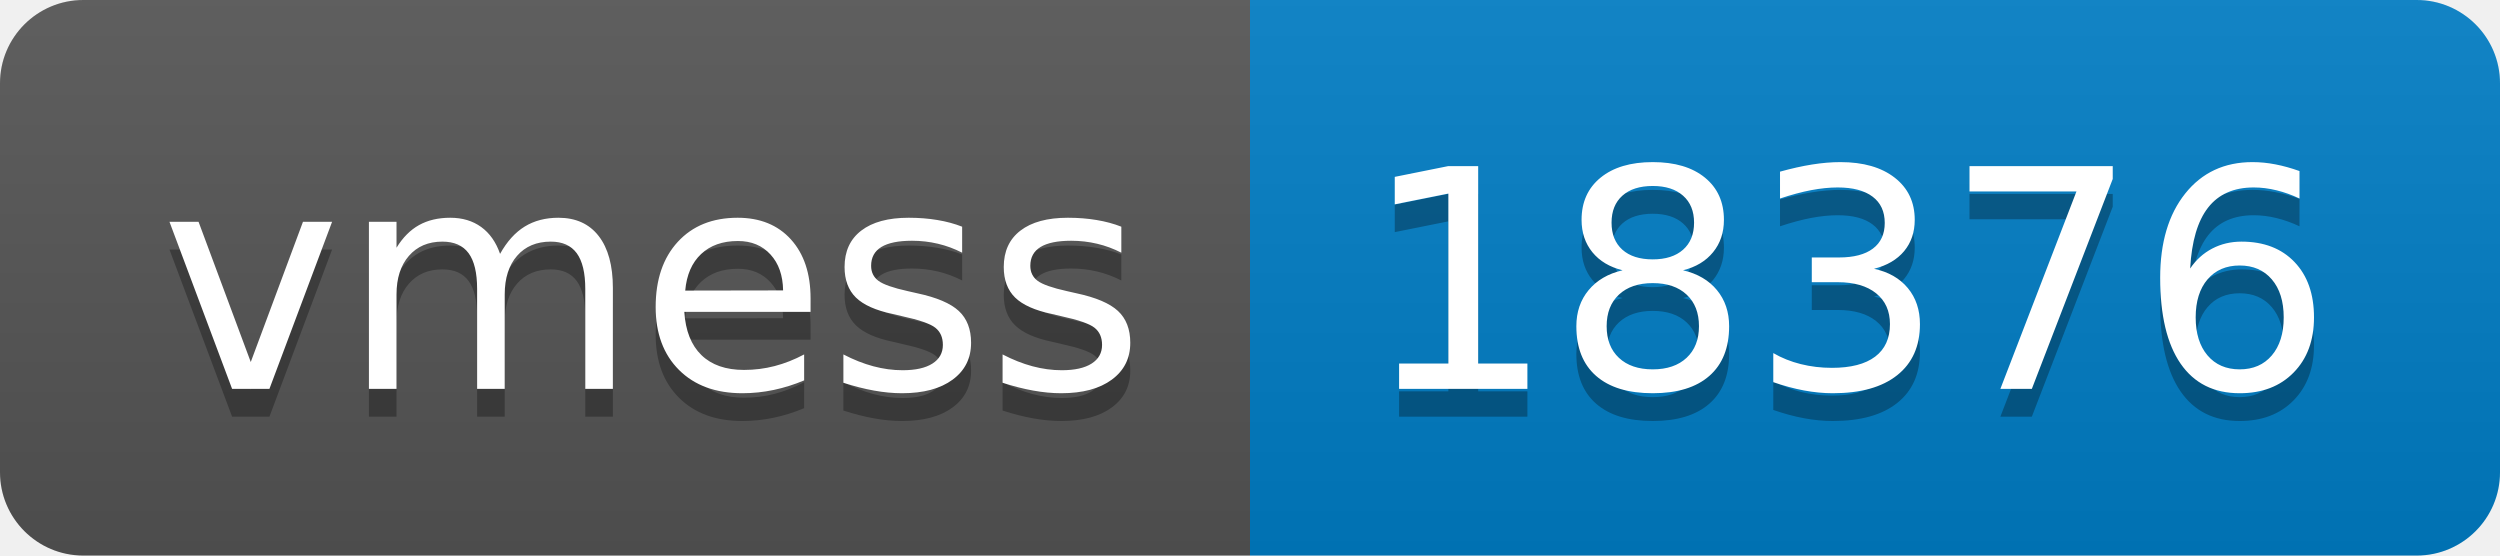
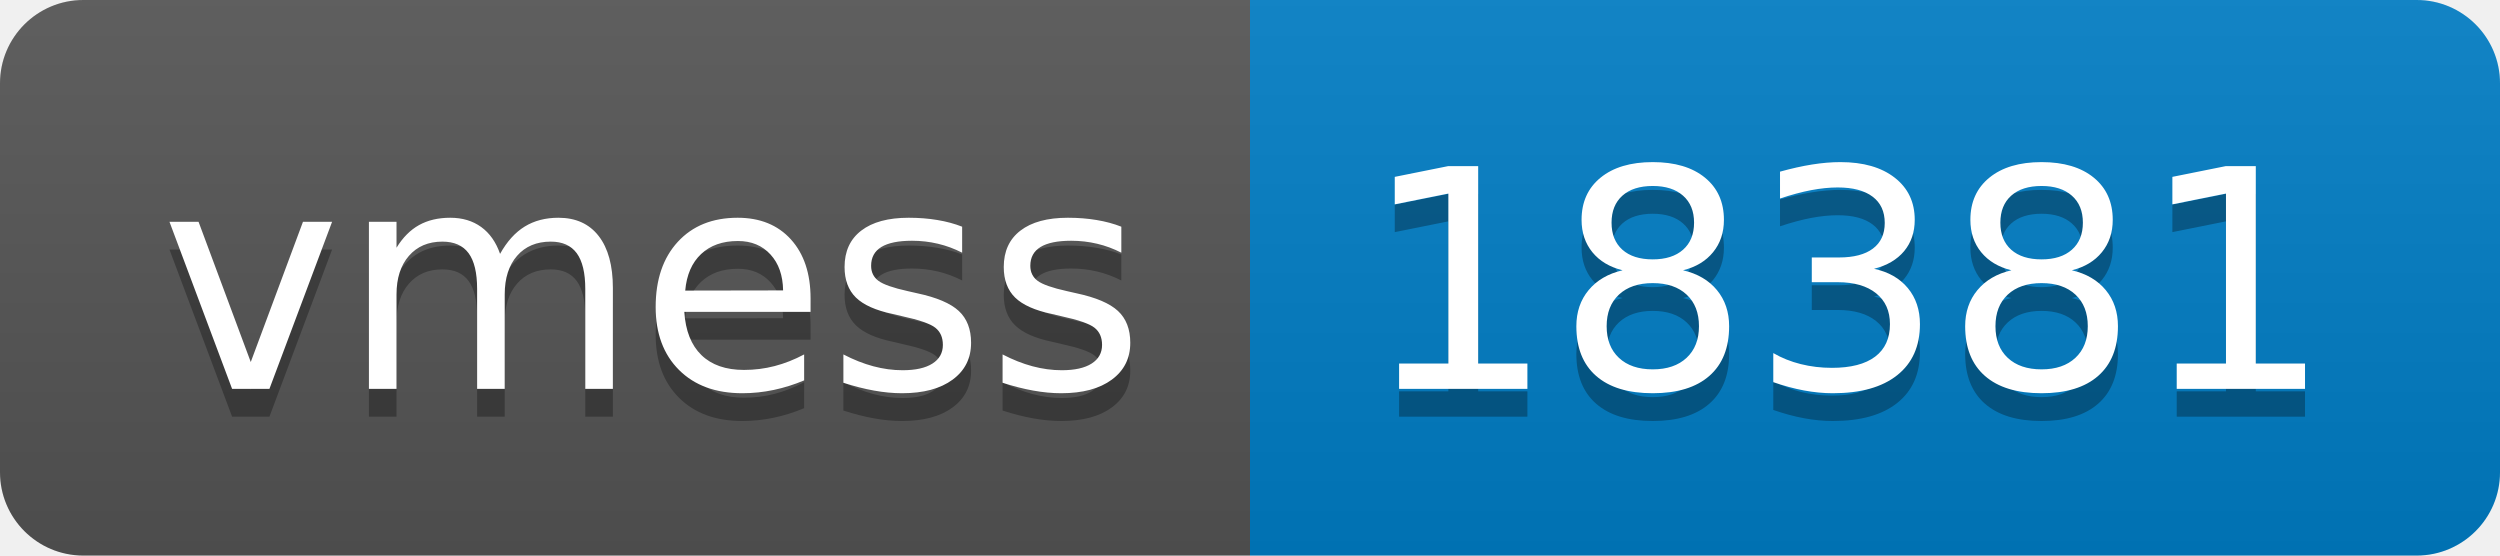
- <svg xmlns="http://www.w3.org/2000/svg" width="90" height="20" role="img" aria-label="vmess: 18376">
+ <svg xmlns="http://www.w3.org/2000/svg" width="90" height="20" role="img" aria-label="vmess: 18381">
  <linearGradient id="s" x2="0" y2="100%">
    <stop offset="0" stop-color="#bbb" stop-opacity=".1" />
    <stop offset="1" stop-opacity=".1" />
  </linearGradient>
  <clipPath id="r">
    <rect width="90" height="20" rx="3" fill="#fff" />
  </clipPath>
  <g clip-path="url(#r)">
    <rect width="45" height="20" fill="#555" />
    <rect x="45" width="45" height="20" fill="#007ec6" />
    <rect width="90" height="20" fill="url(#s)" />
  </g>
  <g fill="#fff" text-anchor="middle" font-family="Verdana,Geneva,DejaVu Sans,sans-serif" text-rendering="geometricPrecision" font-size="110">
    <text aria-hidden="true" x="235" y="150" fill="#010101" fill-opacity=".3" transform="scale(.1)" textLength="350">vmess</text>
    <text x="235" y="140" transform="scale(.1)" fill="#fff" textLength="350">vmess</text>
-     <text aria-hidden="true" x="665" y="150" fill="#010101" fill-opacity=".3" transform="scale(.1)" textLength="350">18376</text>
-     <text x="665" y="140" transform="scale(.1)" fill="#fff" textLength="350">18376</text>
+     <text aria-hidden="true" x="665" y="150" fill="#010101" fill-opacity=".3" transform="scale(.1)" textLength="350">18381</text>
+     <text x="665" y="140" transform="scale(.1)" fill="#fff" textLength="350">18381</text>
  </g>
</svg>
